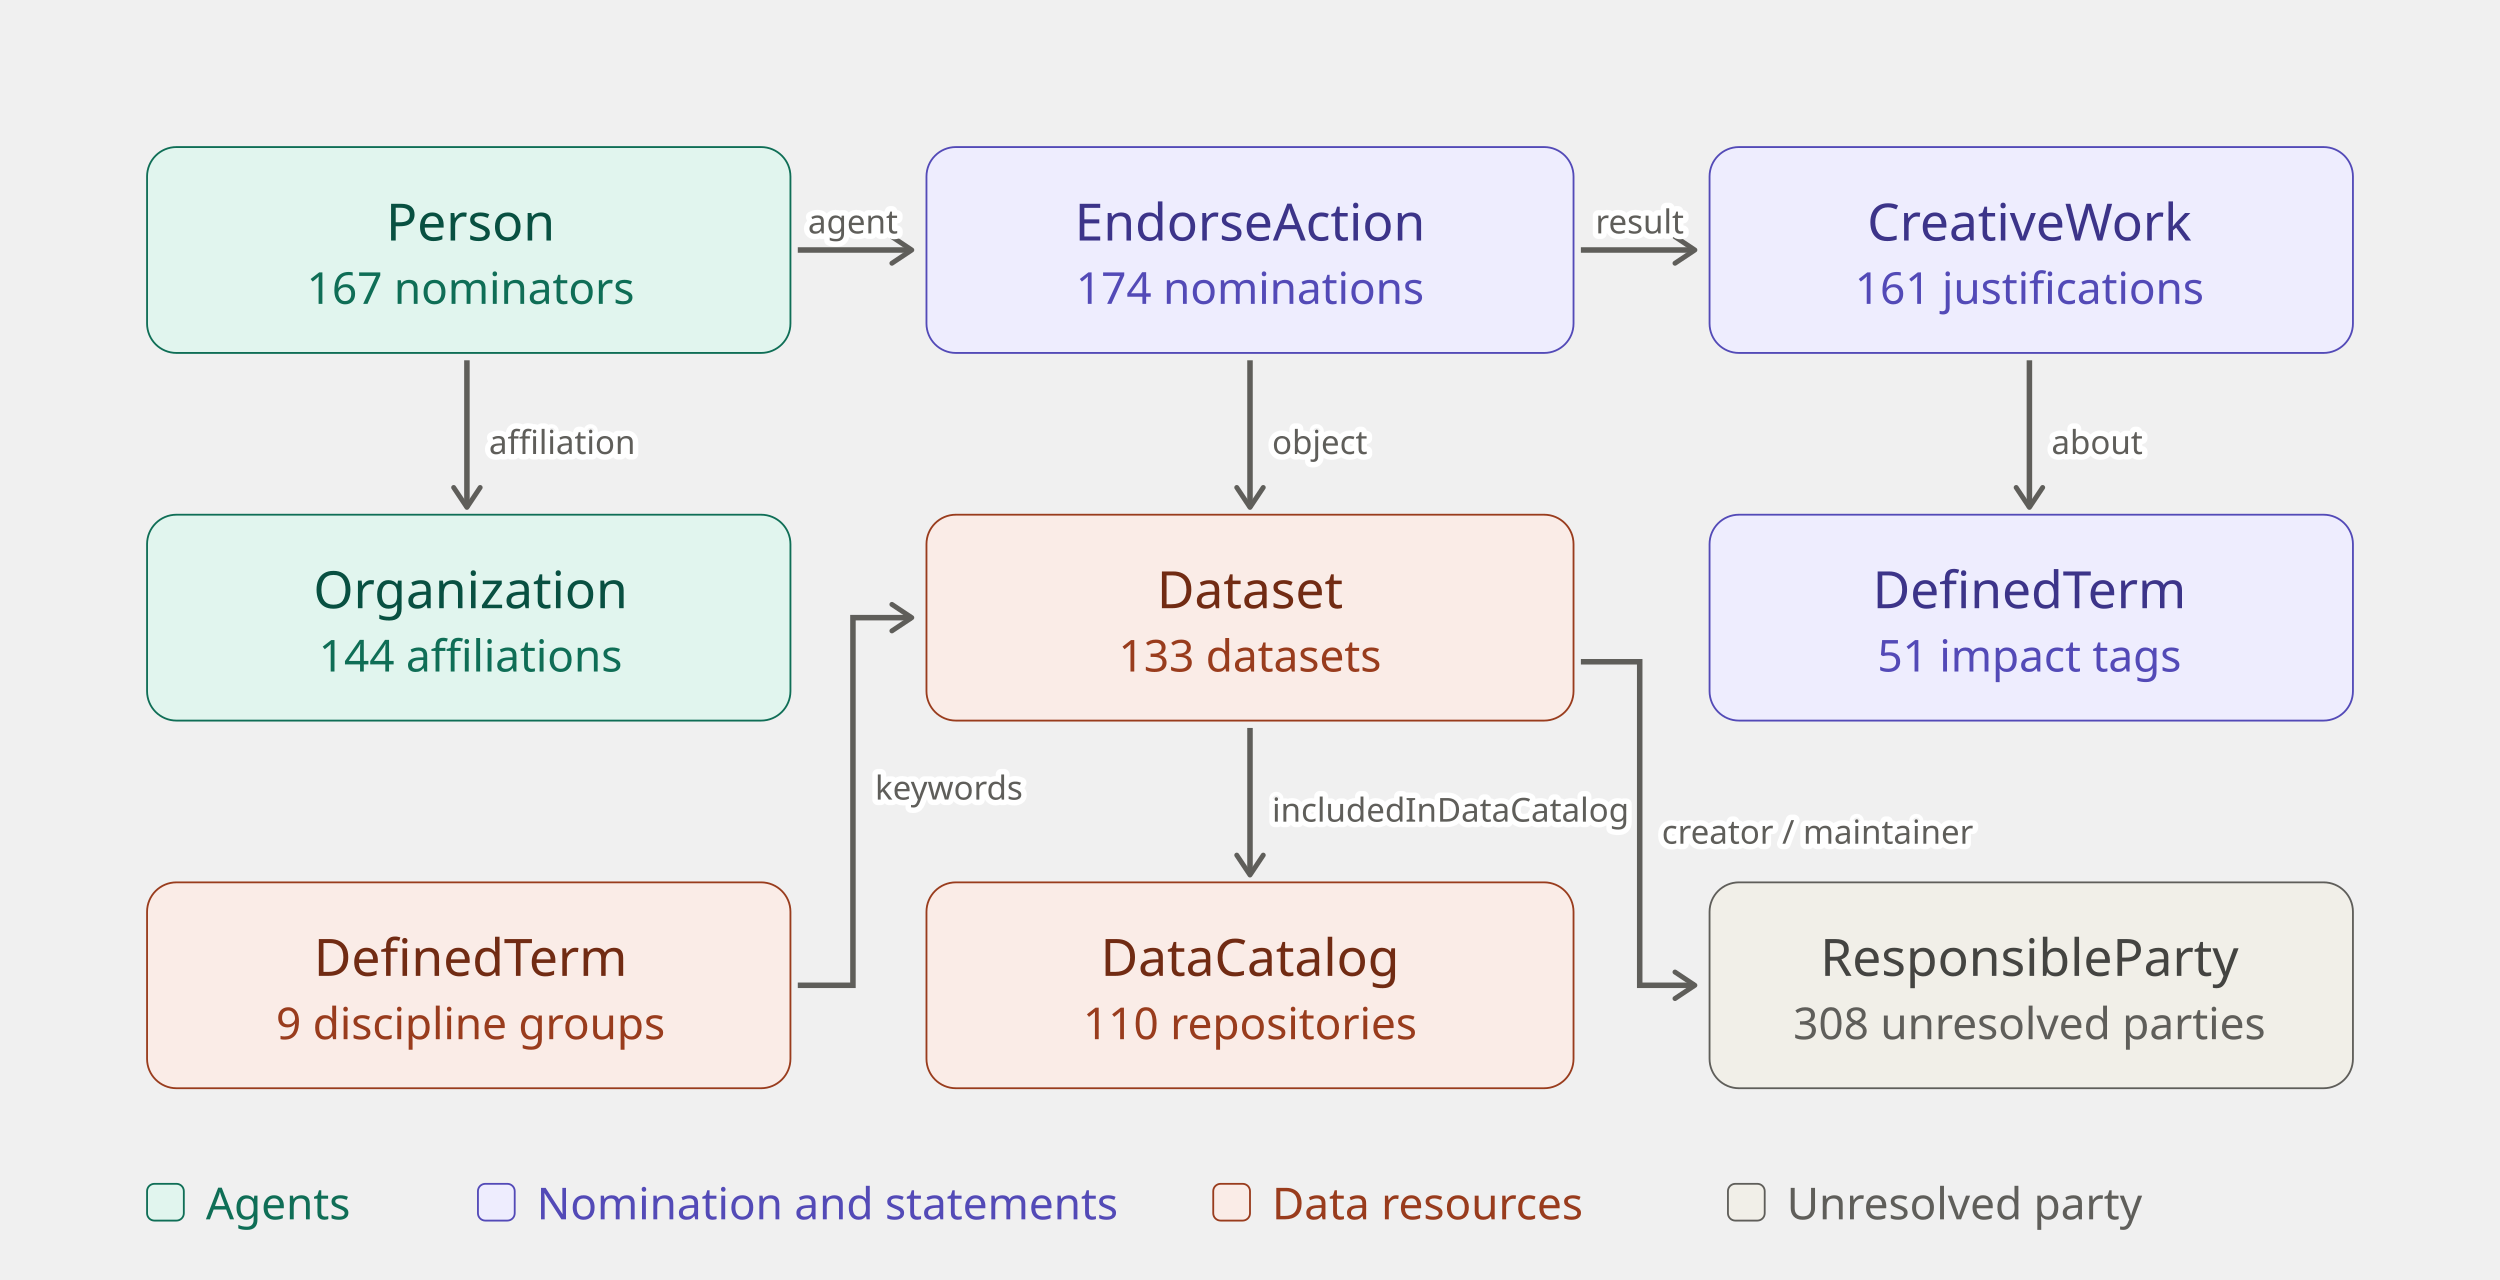
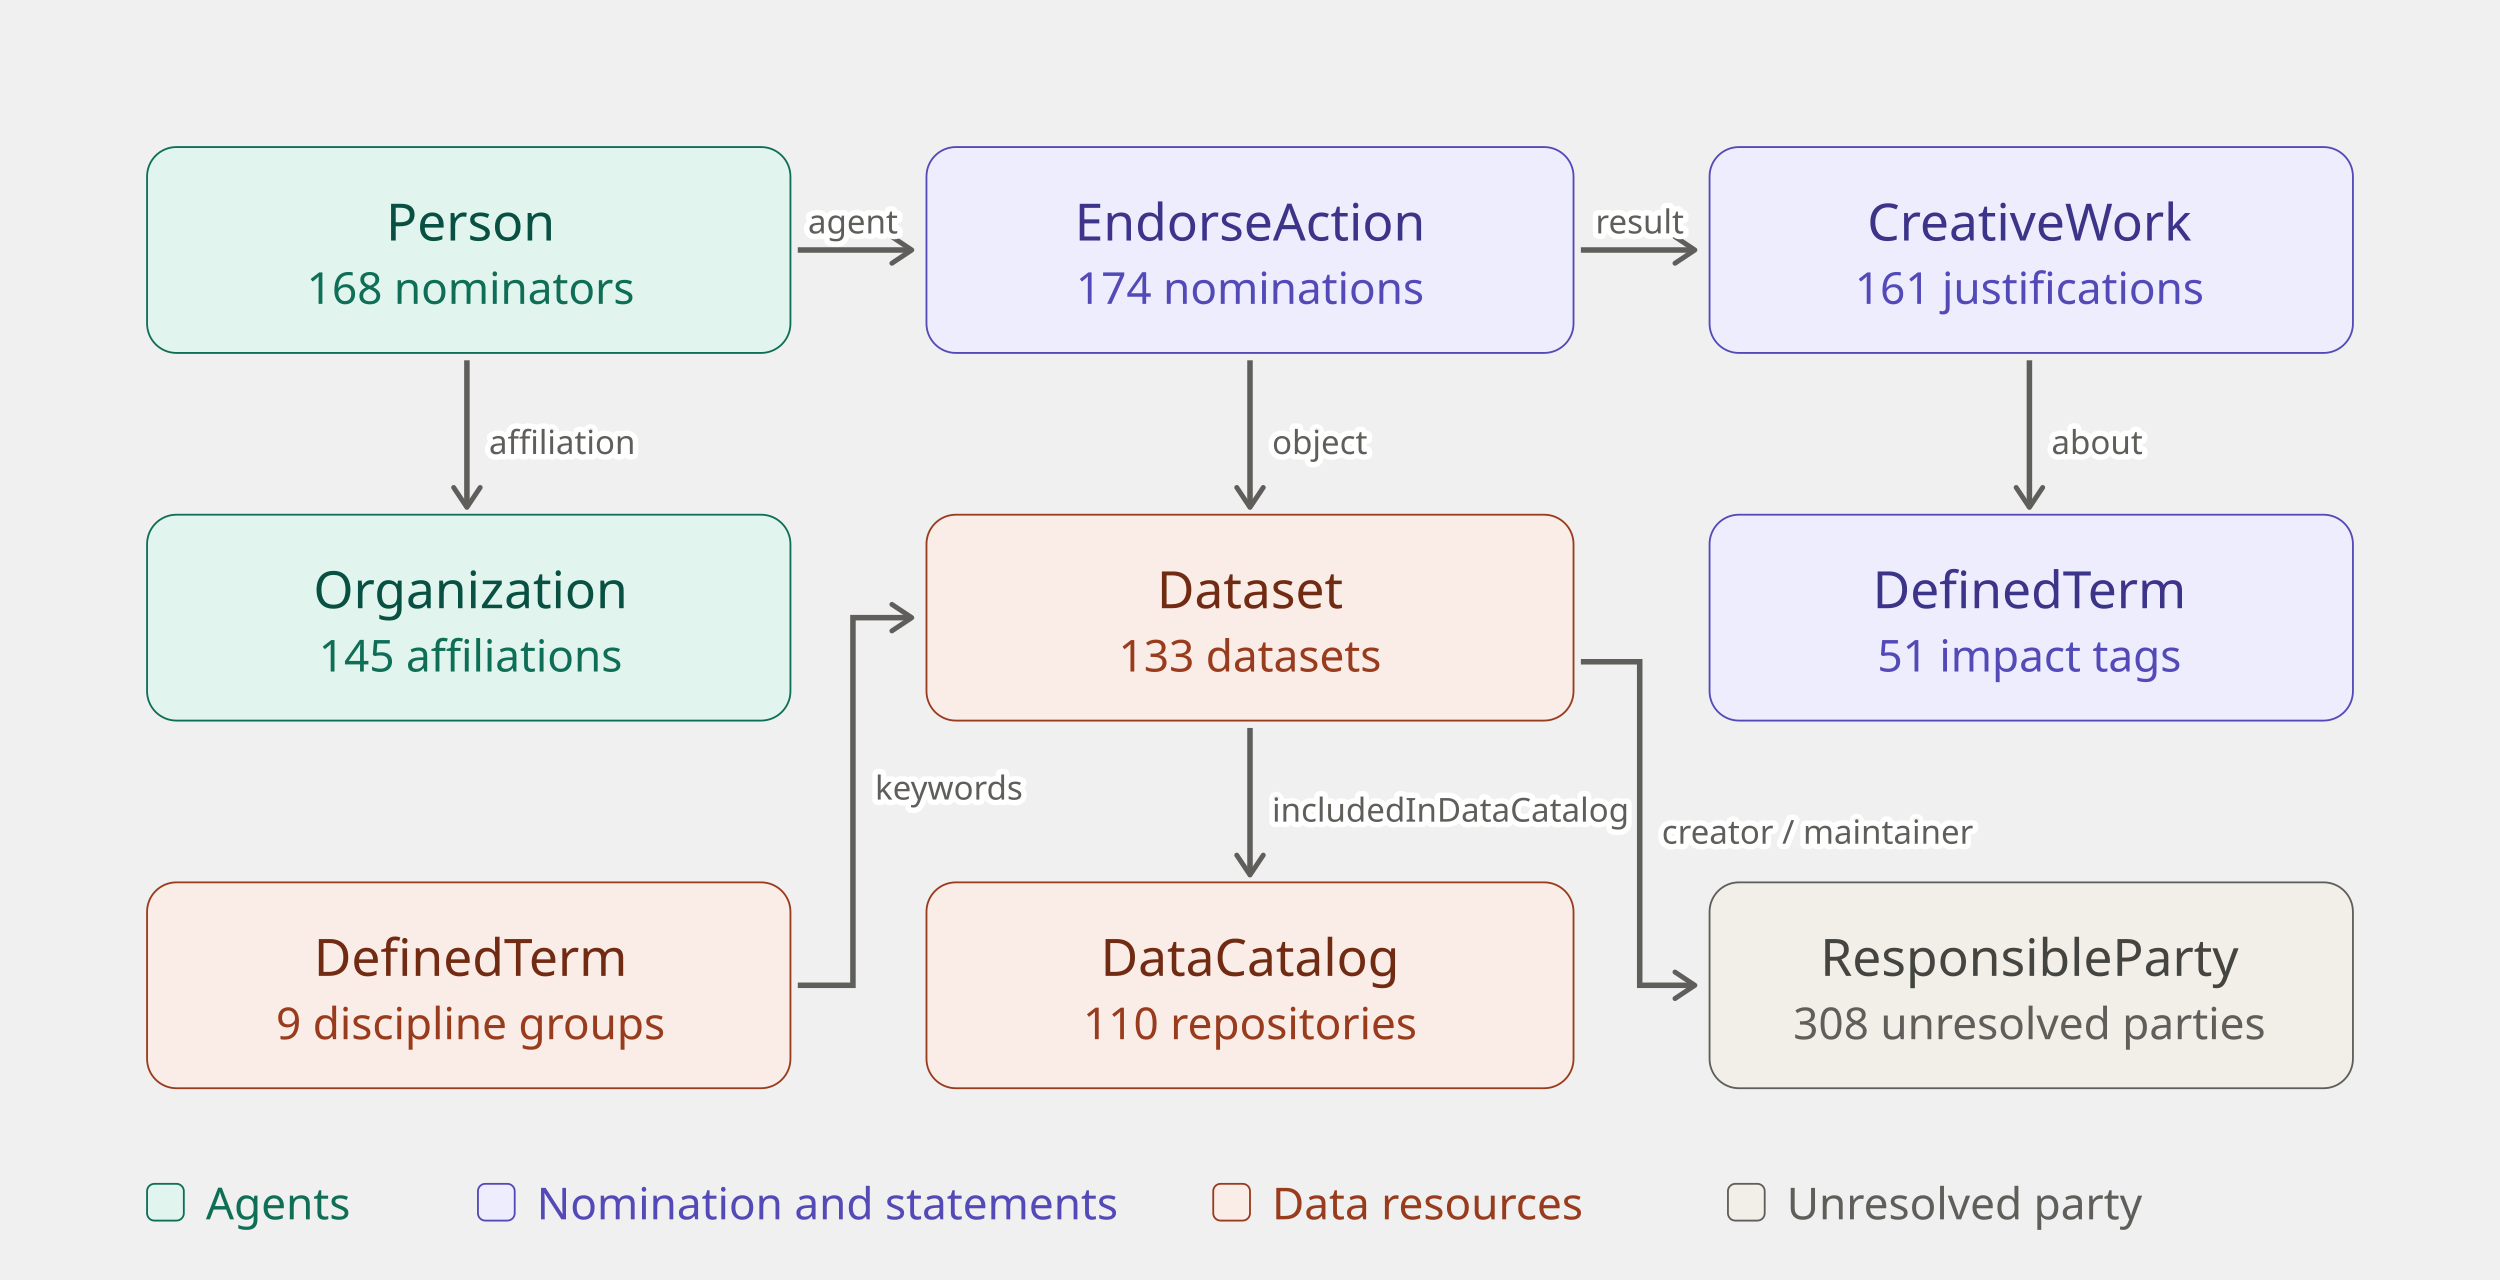
<svg xmlns="http://www.w3.org/2000/svg" width="680" height="348" viewBox="0 0 680 348" role="img">
  <style>.bx{stroke-width:.5}.t{font:14px sans-serif}.th{font:500 14px sans-serif}.ts{font:12px sans-serif}.arr{stroke:#5F5E5A;stroke-width:1.5;fill:none}.f-teal{fill:#E1F5EE;stroke:#0F6E56}.t-teal{fill:#085041}.s-teal{fill:#0F6E56}.f-purple{fill:#EEEDFE;stroke:#534AB7}.t-purple{fill:#3C3489}.s-purple{fill:#534AB7}.f-coral{fill:#FAECE7;stroke:#993C1D}.t-coral{fill:#712B13}.s-coral{fill:#993C1D}.f-gray{fill:#F1EFE8;stroke:#5F5E5A}.t-gray{fill:#444441}.s-gray{fill:#5F5E5A}.el{font:9px sans-serif;fill:#5F5E5A}.elh{font:9px sans-serif;fill:none;stroke:#fff;stroke-width:3px;stroke-linejoin:round}@media (prefers-color-scheme:dark){.el{fill:#B4B2A9}.elh{stroke:#1B1B19}.arr{stroke:#B4B2A9}.f-teal{fill:#085041;stroke:#9FE1CB}.t-teal{fill:#9FE1CB}.s-teal{fill:#5DCAA5}.f-purple{fill:#3C3489;stroke:#CECBF6}.t-purple{fill:#CECBF6}.s-purple{fill:#AFA9EC}.f-coral{fill:#712B13;stroke:#F5C4B3}.t-coral{fill:#F5C4B3}.s-coral{fill:#F0997B}.f-gray{fill:#444441;stroke:#D3D1C7}.t-gray{fill:#D3D1C7}.s-gray{fill:#B4B2A9}}</style>
  <defs>
    <marker id="arrow" viewBox="0 0 10 10" refX="8" refY="5" markerWidth="6" markerHeight="6" orient="auto-start-reverse">
      <path d="M2 1L8 5L2 9" fill="none" stroke="context-stroke" stroke-width="1.5" stroke-linecap="round" stroke-linejoin="round" />
    </marker>
  </defs>
  <rect class="bx f-teal" x="40" y="40" width="175" height="56" rx="8" />
  <text class="th t-teal" x="128" y="60" text-anchor="middle" dominant-baseline="central">Person</text>
-   <text class="ts s-teal" x="128" y="78" text-anchor="middle" dominant-baseline="central">167 nominators</text>
+   <text class="ts s-teal" x="128" y="78" text-anchor="middle" dominant-baseline="central">168 nominators</text>
  <rect class="bx f-purple" x="252" y="40" width="176" height="56" rx="8" />
  <text class="th t-purple" x="340" y="60" text-anchor="middle" dominant-baseline="central">EndorseAction</text>
  <text class="ts s-purple" x="340" y="78" text-anchor="middle" dominant-baseline="central">174 nominations</text>
  <rect class="bx f-purple" x="465" y="40" width="175" height="56" rx="8" />
  <text class="th t-purple" x="552" y="60" text-anchor="middle" dominant-baseline="central">CreativeWork</text>
  <text class="ts s-purple" x="552" y="78" text-anchor="middle" dominant-baseline="central">161 justifications</text>
  <rect class="bx f-teal" x="40" y="140" width="175" height="56" rx="8" />
  <text class="th t-teal" x="128" y="160" text-anchor="middle" dominant-baseline="central">Organization</text>
-   <text class="ts s-teal" x="128" y="178" text-anchor="middle" dominant-baseline="central">144 affiliations</text>
+   <text class="ts s-teal" x="128" y="178" text-anchor="middle" dominant-baseline="central">145 affiliations</text>
  <rect class="bx f-coral" x="252" y="140" width="176" height="56" rx="8" />
  <text class="th t-coral" x="340" y="160" text-anchor="middle" dominant-baseline="central">Dataset</text>
  <text class="ts s-coral" x="340" y="178" text-anchor="middle" dominant-baseline="central">133 datasets</text>
  <rect class="bx f-purple" x="465" y="140" width="175" height="56" rx="8" />
  <text class="th t-purple" x="552" y="160" text-anchor="middle" dominant-baseline="central">DefinedTerm</text>
  <text class="ts s-purple" x="552" y="178" text-anchor="middle" dominant-baseline="central">51 impact tags</text>
  <rect class="bx f-coral" x="40" y="240" width="175" height="56" rx="8" />
  <text class="th t-coral" x="128" y="260" text-anchor="middle" dominant-baseline="central">DefinedTerm</text>
  <text class="ts s-coral" x="128" y="278" text-anchor="middle" dominant-baseline="central">9 discipline groups</text>
  <rect class="bx f-coral" x="252" y="240" width="176" height="56" rx="8" />
  <text class="th t-coral" x="340" y="260" text-anchor="middle" dominant-baseline="central">DataCatalog</text>
  <text class="ts s-coral" x="340" y="278" text-anchor="middle" dominant-baseline="central">110 repositories</text>
  <rect class="bx f-gray" x="465" y="240" width="175" height="56" rx="8" />
  <text class="th t-gray" x="552" y="260" text-anchor="middle" dominant-baseline="central">ResponsibleParty</text>
  <text class="ts s-gray" x="552" y="278" text-anchor="middle" dominant-baseline="central">308 unresolved parties</text>
  <line class="arr" x1="217" y1="68" x2="248" y2="68" marker-end="url(#arrow)" />
  <line class="arr" x1="127" y1="98" x2="127" y2="138" marker-end="url(#arrow)" />
  <line class="arr" x1="430" y1="68" x2="461" y2="68" marker-end="url(#arrow)" />
  <line class="arr" x1="552" y1="98" x2="552" y2="138" marker-end="url(#arrow)" />
  <line class="arr" x1="340" y1="98" x2="340" y2="138" marker-end="url(#arrow)" />
  <line class="arr" x1="340" y1="198" x2="340" y2="238" marker-end="url(#arrow)" />
  <path class="arr" d="M217 268 L232 268 L232 168 L248 168" marker-end="url(#arrow)" />
  <path class="arr" d="M430 180 L446 180 L446 268 L461 268" marker-end="url(#arrow)" />
  <text class="elh" x="232" y="60" text-anchor="middle" dominant-baseline="central">agent</text>
  <text class="el" x="232" y="60" text-anchor="middle" dominant-baseline="central">agent</text>
  <text class="elh" x="133" y="120" text-anchor="start" dominant-baseline="central">affiliation</text>
  <text class="el" x="133" y="120" text-anchor="start" dominant-baseline="central">affiliation</text>
  <text class="elh" x="446" y="60" text-anchor="middle" dominant-baseline="central">result</text>
  <text class="el" x="446" y="60" text-anchor="middle" dominant-baseline="central">result</text>
  <text class="elh" x="558" y="120" text-anchor="start" dominant-baseline="central">about</text>
  <text class="el" x="558" y="120" text-anchor="start" dominant-baseline="central">about</text>
  <text class="elh" x="346" y="120" text-anchor="start" dominant-baseline="central">object</text>
  <text class="el" x="346" y="120" text-anchor="start" dominant-baseline="central">object</text>
  <text class="elh" x="346" y="220" text-anchor="start" dominant-baseline="central">includedInDataCatalog</text>
  <text class="el" x="346" y="220" text-anchor="start" dominant-baseline="central">includedInDataCatalog</text>
  <text class="elh" x="238" y="214" text-anchor="start" dominant-baseline="central">keywords</text>
  <text class="el" x="238" y="214" text-anchor="start" dominant-baseline="central">keywords</text>
  <text class="elh" x="452" y="226" text-anchor="start" dominant-baseline="central">creator / maintainer</text>
  <text class="el" x="452" y="226" text-anchor="start" dominant-baseline="central">creator / maintainer</text>
  <rect class="bx f-teal" x="40" y="322" width="10" height="10" rx="2" />
  <text class="ts s-teal" x="56" y="327" dominant-baseline="central">Agents</text>
  <rect class="bx f-purple" x="130" y="322" width="10" height="10" rx="2" />
  <text class="ts s-purple" x="146" y="327" dominant-baseline="central">Nomination and statements</text>
  <rect class="bx f-coral" x="330" y="322" width="10" height="10" rx="2" />
  <text class="ts s-coral" x="346" y="327" dominant-baseline="central">Data resources</text>
  <rect class="bx f-gray" x="470" y="322" width="10" height="10" rx="2" />
  <text class="ts s-gray" x="486" y="327" dominant-baseline="central">Unresolved party</text>
</svg>
